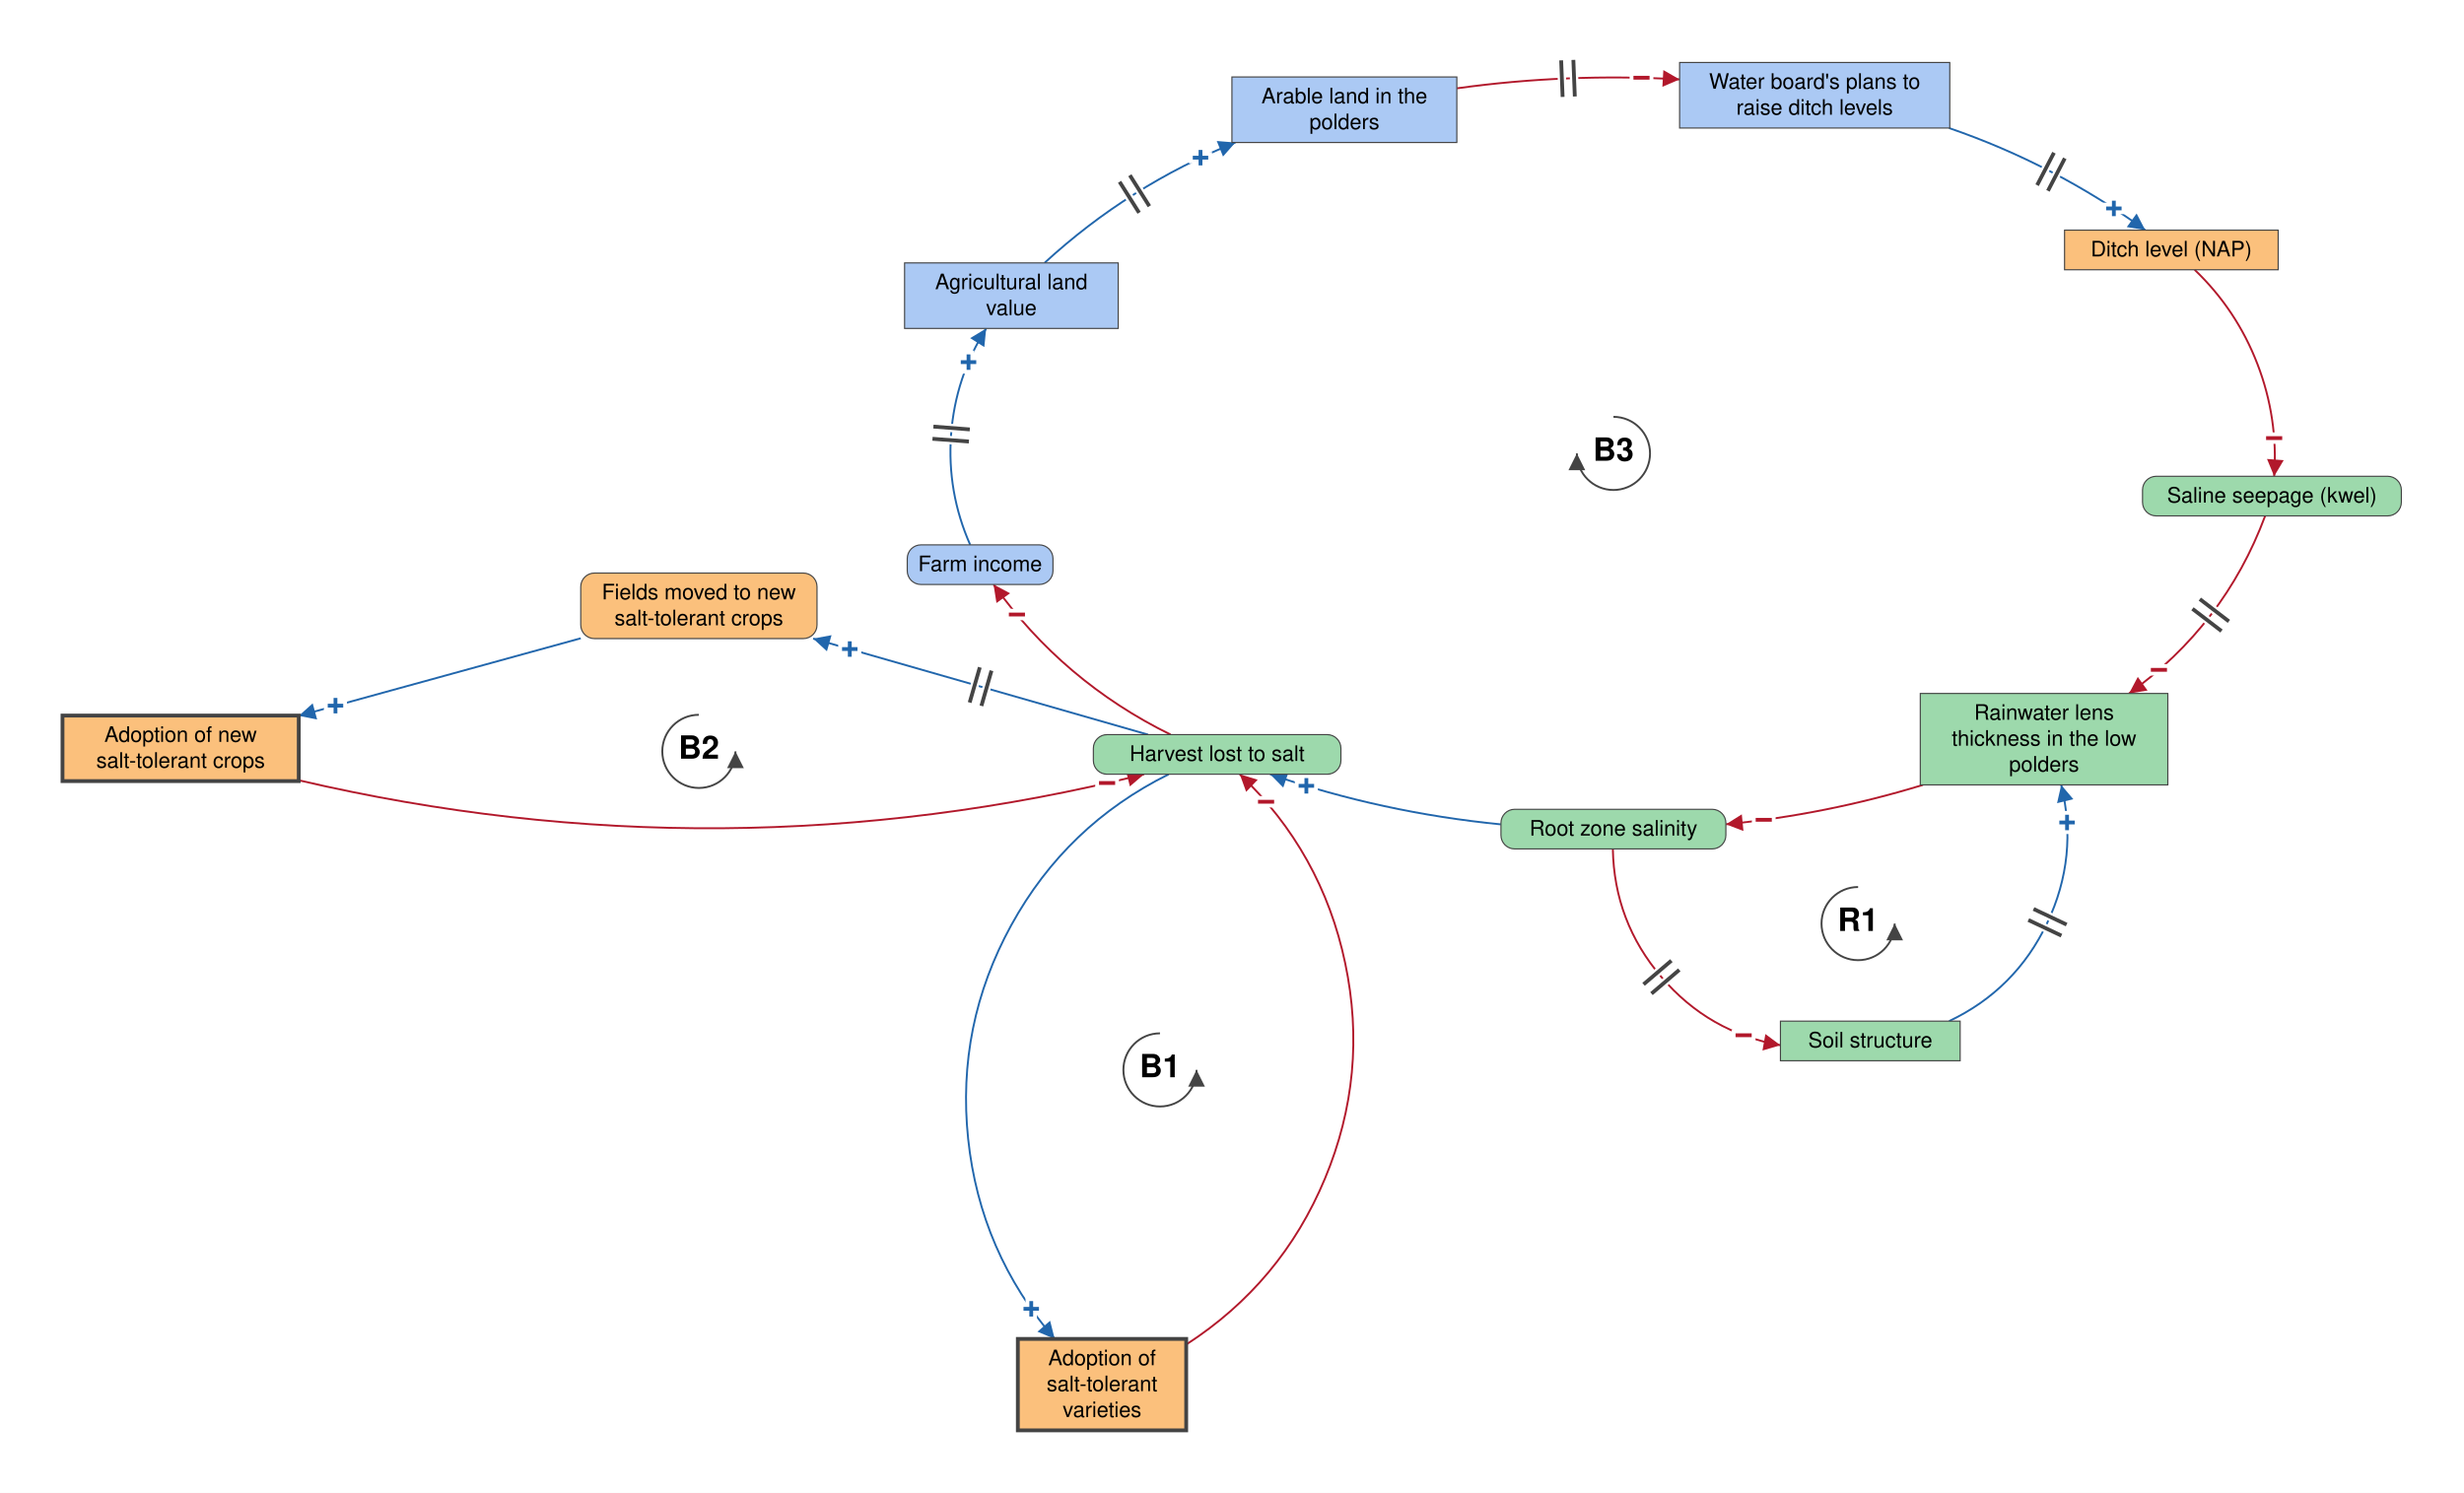
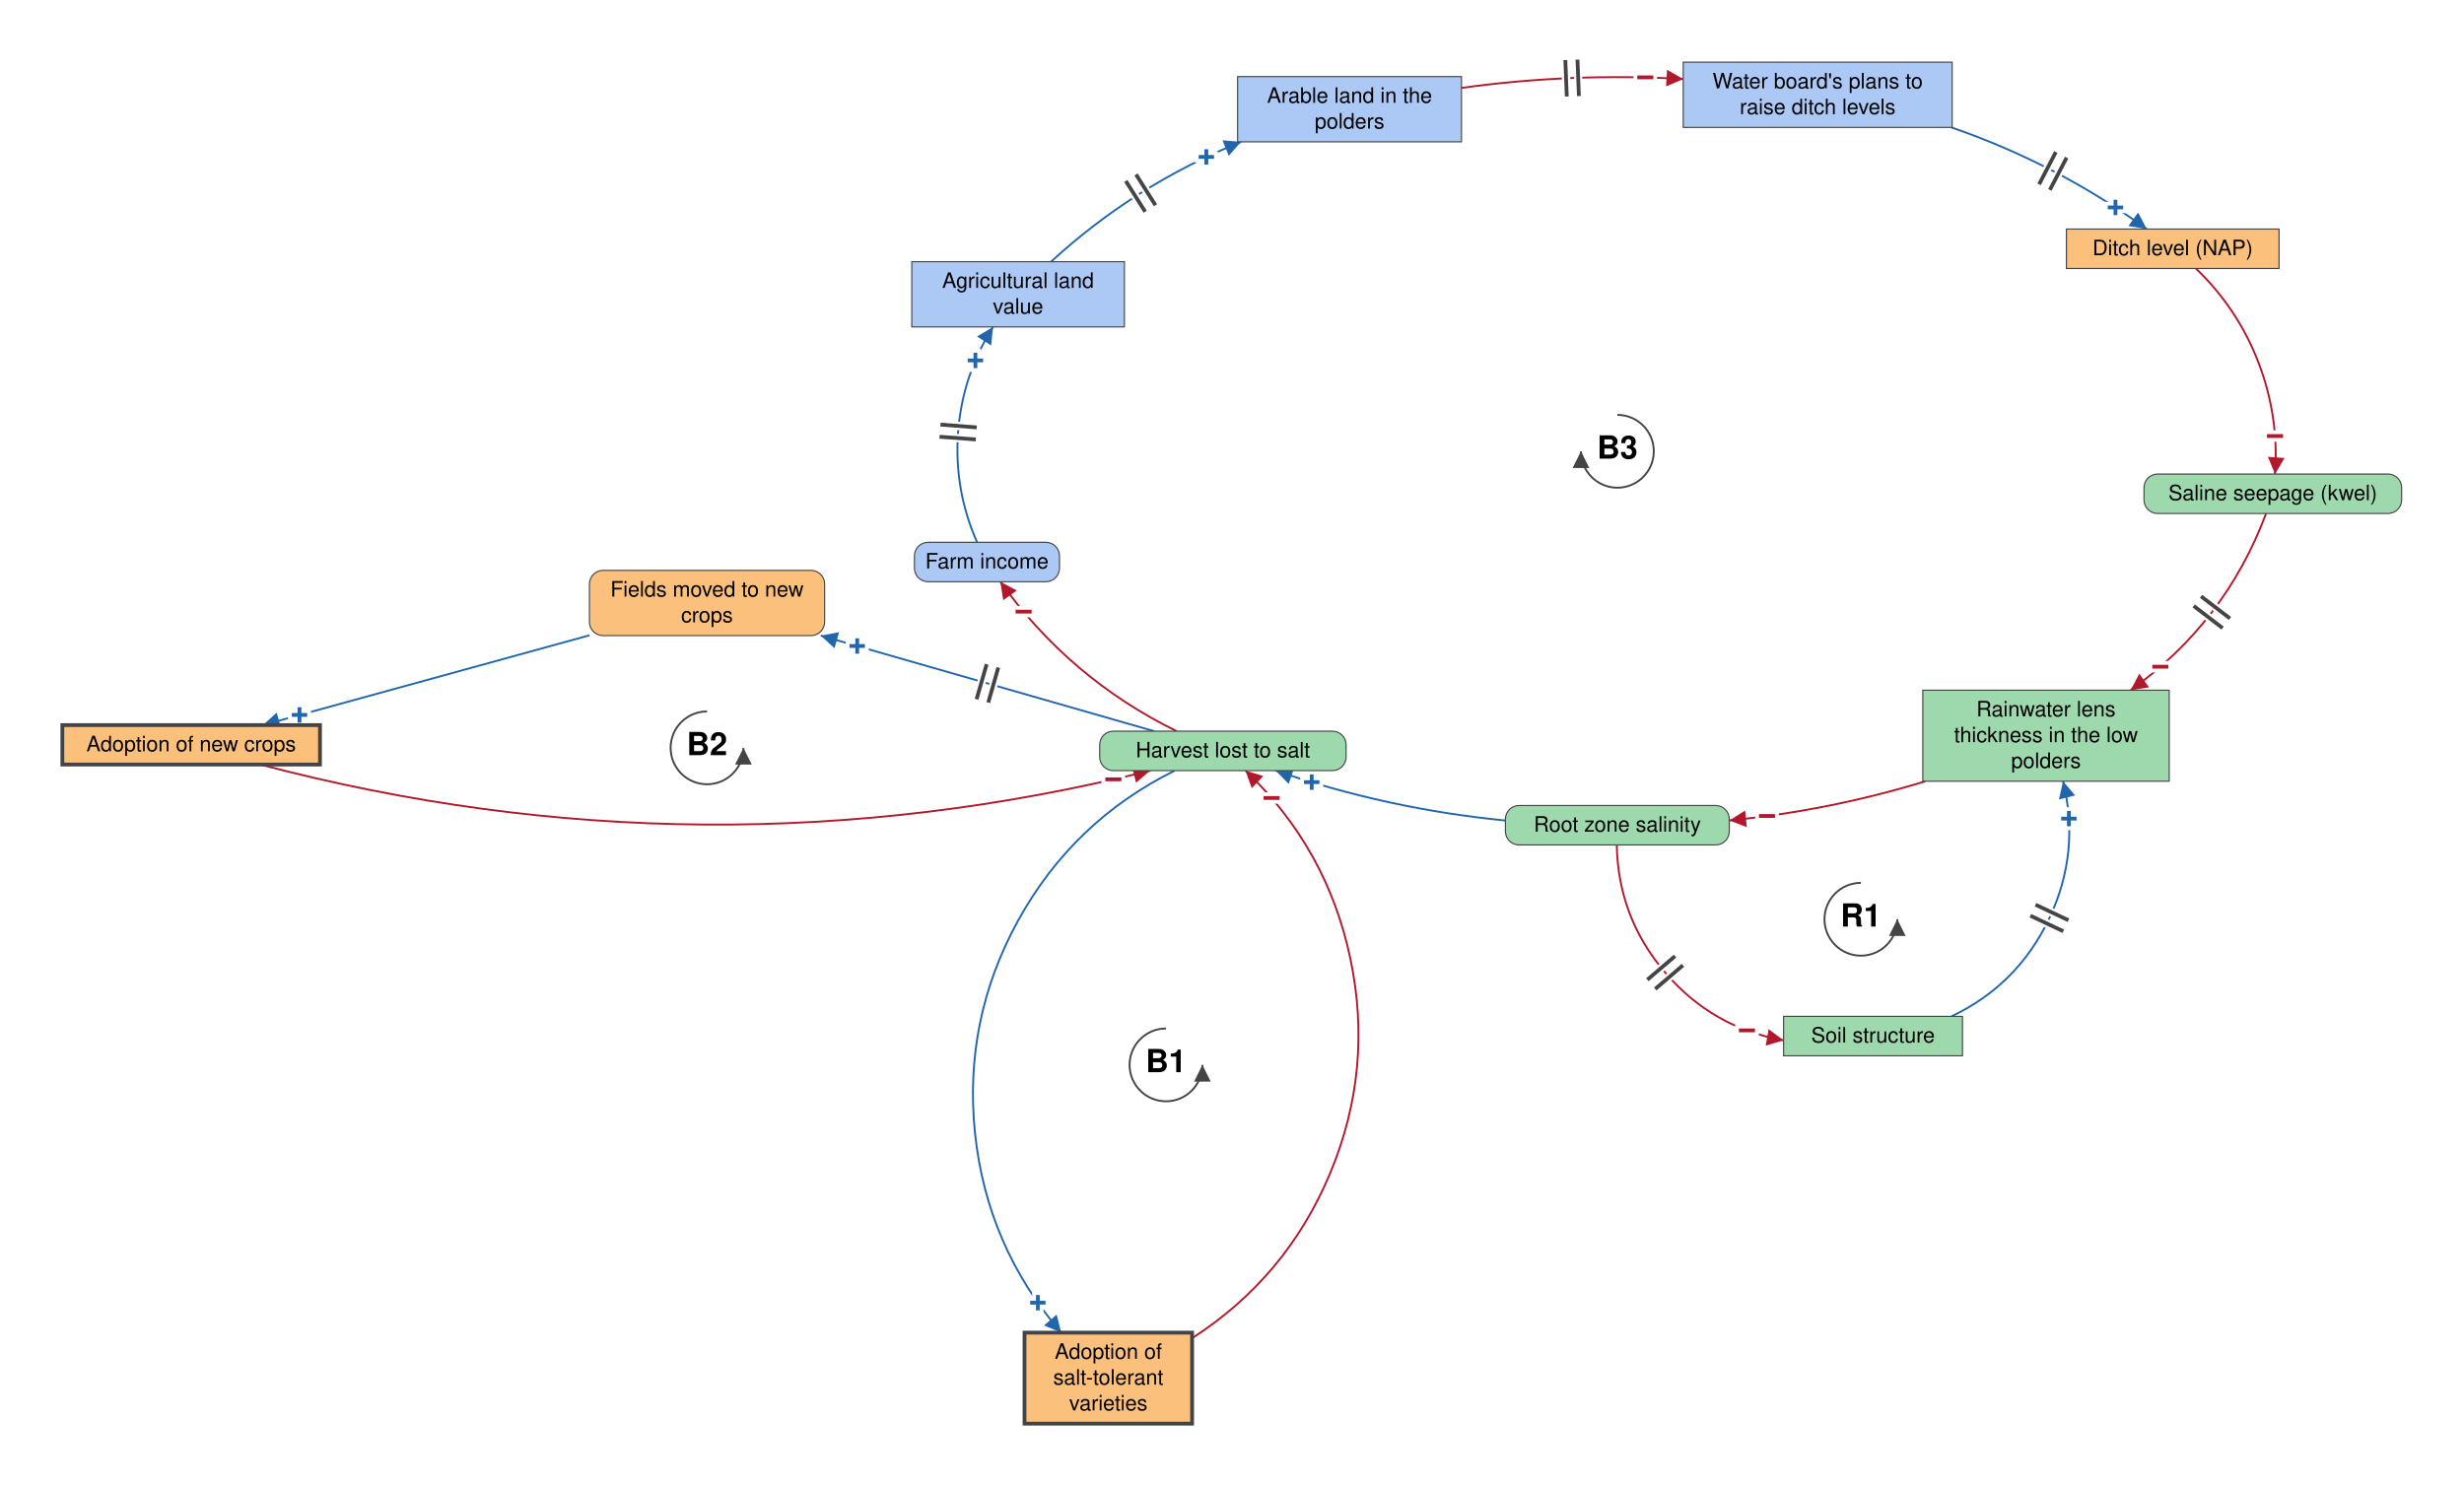
- <svg xmlns="http://www.w3.org/2000/svg" viewBox="-2117 -595 3233 1959" font-family="Helvetica Neue, Helvetica, Arial, sans-serif" font-size="28" fill="black">
+ <svg xmlns="http://www.w3.org/2000/svg" viewBox="-2132 -595 3248 1959" font-family="Helvetica Neue, Helvetica, Arial, sans-serif" font-size="28" fill="black">
  <defs>
    <marker id="arrow-plus" viewBox="0 0 10 10" refX="10" refY="5" markerWidth="22" markerHeight="22" markerUnits="userSpaceOnUse" orient="auto">
      <path d="M 0 0 L 10 5 L 0 10 z" fill="#2166AC" />
    </marker>
    <marker id="arrow-minus" viewBox="0 0 10 10" refX="10" refY="5" markerWidth="22" markerHeight="22" markerUnits="userSpaceOnUse" orient="auto">
      <path d="M 0 0 L 10 5 L 0 10 z" fill="#B2182B" />
    </marker>
    <marker id="arrow-grey" viewBox="0 0 10 10" refX="10" refY="5" markerWidth="22" markerHeight="22" markerUnits="userSpaceOnUse" orient="auto">
      <path d="M 0 0 L 10 5 L 0 10 z" fill="#444444" />
    </marker>
  </defs>
-   <rect x="-2117" y="-595" width="3233" height="1959" fill="white" />
+   <rect x="-2132" y="-595" width="3248" height="1959" fill="white" />
  <g class="links">
    <g class="link" data-from="root-zone-salinity" data-to="soil-structure-usability" data-sign="-" data-delay="true" data-curvature="-0.521">
      <path class="link-path" d="M -0.8 519.0 Q 0.9 614.6 63.0 687.2 Q 125.0 759.9 219.1 776.6" fill="none" stroke="#B2182B" stroke-width="2.5" marker-end="url(#arrow-minus)" />
      <text class="sign" x="170.8" y="763.6" text-anchor="middle" dominant-baseline="central" font-size="42" font-weight="bold" fill="#B2182B" stroke="white" stroke-width="10" paint-order="stroke">−</text>
      <path class="delay-cut" d="M 76.0 665.6 L 39.5 696.7 M 86.4 677.7 L 49.9 708.9" stroke="white" stroke-width="11" fill="none" />
      <path class="delay" d="M 76.0 665.6 L 39.5 696.7 M 86.4 677.7 L 49.9 708.9" stroke="#444444" stroke-width="5" fill="none" />
    </g>
    <g class="link" data-from="soil-structure-usability" data-to="freshwater-lens-thickness" data-sign="+" data-delay="true" data-curvature="-0.546">
      <path class="link-path" d="M 440.4 745.0 Q 527.7 703.5 569.1 616.2 Q 610.5 528.9 587.5 435.0" fill="none" stroke="#2166AC" stroke-width="2.5" marker-end="url(#arrow-plus)" />
      <text class="sign" x="595.2" y="484.4" text-anchor="middle" dominant-baseline="central" font-size="42" font-weight="bold" fill="#2166AC" stroke="white" stroke-width="10" paint-order="stroke">+</text>
      <path class="delay-cut" d="M 544.4 612.3 L 587.8 632.8 M 551.2 597.8 L 594.6 618.3" stroke="white" stroke-width="11" fill="none" />
      <path class="delay" d="M 544.4 612.3 L 587.8 632.8 M 551.2 597.8 L 594.6 618.3" stroke="#444444" stroke-width="5" fill="none" />
    </g>
    <g class="link" data-from="freshwater-lens-thickness" data-to="root-zone-salinity" data-sign="-" data-delay="false" data-curvature="0.11">
      <path class="link-path" d="M 406.1 435.0 Q 279.4 473.8 147.6 486.7" fill="none" stroke="#B2182B" stroke-width="2.5" marker-end="url(#arrow-minus)" />
      <text class="sign" x="197.2" y="480.9" text-anchor="middle" dominant-baseline="central" font-size="42" font-weight="bold" fill="#B2182B" stroke="white" stroke-width="10" paint-order="stroke">−</text>
    </g>
    <g class="link" data-from="harvest-lost-to-salt" data-to="tolerant-varieties-adoption" data-sign="+" data-delay="false" data-curvature="-0.595">
      <path class="link-path" d="M -583.5 421.0 Q -717.8 487.6 -790.1 619.0 Q -862.3 750.3 -846.7 899.4 Q -831.0 1048.5 -733.1 1162.0" fill="none" stroke="#2166AC" stroke-width="2.5" marker-end="url(#arrow-plus)" />
      <text class="sign" x="-763.9" y="1122.6" text-anchor="middle" dominant-baseline="central" font-size="42" font-weight="bold" fill="#2166AC" stroke="white" stroke-width="10" paint-order="stroke">+</text>
    </g>
    <g class="link" data-from="tolerant-varieties-adoption" data-to="harvest-lost-to-salt" data-sign="-" data-delay="false" data-curvature="-0.595">
      <path class="link-path" d="M -560.5 1169.3 Q -435.7 1088.7 -378.5 951.5 Q -321.3 814.3 -352.0 668.9 Q -382.6 523.4 -490.3 421.0" fill="none" stroke="#B2182B" stroke-width="2.5" marker-end="url(#arrow-minus)" />
      <text class="sign" x="-455.8" y="457.2" text-anchor="middle" dominant-baseline="central" font-size="42" font-weight="bold" fill="#B2182B" stroke="white" stroke-width="10" paint-order="stroke">−</text>
    </g>
    <g class="link" data-from="harvest-lost-to-salt" data-to="fields-moved-to-new-salt-tolerant-crops" data-sign="+" data-delay="true" data-curvature="0">
      <path class="link-path" d="M -610.7 369.0 Q -830.4 306.0 -1050.1 243.0" fill="none" stroke="#2166AC" stroke-width="2.5" marker-end="url(#arrow-plus)" />
      <text class="sign" x="-1002.0" y="256.8" text-anchor="middle" dominant-baseline="central" font-size="42" font-weight="bold" fill="#2166AC" stroke="white" stroke-width="10" paint-order="stroke">+</text>
      <path class="delay-cut" d="M -829.3 331.3 L -816.1 285.1 M -844.7 326.9 L -831.4 280.7" stroke="white" stroke-width="11" fill="none" />
      <path class="delay" d="M -829.3 331.3 L -816.1 285.1 M -844.7 326.9 L -831.4 280.7" stroke="#444444" stroke-width="5" fill="none" />
    </g>
    <g class="link" data-from="fields-moved-to-new-salt-tolerant-crops" data-to="salt-tolerant-crop-adoption" data-sign="+" data-delay="false" data-curvature="0">
-       <path class="link-path" d="M -1355.0 242.6 Q -1540.0 293.5 -1725.0 344.4" fill="none" stroke="#2166AC" stroke-width="2.5" marker-end="url(#arrow-plus)" />
-       <text class="sign" x="-1676.8" y="331.1" text-anchor="middle" dominant-baseline="central" font-size="42" font-weight="bold" fill="#2166AC" stroke="white" stroke-width="10" paint-order="stroke">+</text>
+       <path class="link-path" d="M -1355.0 242.6 Q -1570.2 301.8 -1785.5 361.0" fill="none" stroke="#2166AC" stroke-width="2.5" marker-end="url(#arrow-plus)" />
+       <text class="sign" x="-1737.2" y="347.7" text-anchor="middle" dominant-baseline="central" font-size="42" font-weight="bold" fill="#2166AC" stroke="white" stroke-width="10" paint-order="stroke">+</text>
    </g>
    <g class="link" data-from="salt-tolerant-crop-adoption" data-to="harvest-lost-to-salt" data-sign="-" data-delay="false" data-curvature="-0.147">
-       <path class="link-path" d="M -1725.0 428.9 Q -1169.5 558.8 -615.8 421.0" fill="none" stroke="#B2182B" stroke-width="2.5" marker-end="url(#arrow-minus)" />
+       <path class="link-path" d="M -1788.8 413.0 Q -1203.3 567.3 -615.8 421.0" fill="none" stroke="#B2182B" stroke-width="2.5" marker-end="url(#arrow-minus)" />
      <text class="sign" x="-664.4" y="432.6" text-anchor="middle" dominant-baseline="central" font-size="42" font-weight="bold" fill="#B2182B" stroke="white" stroke-width="10" paint-order="stroke">−</text>
    </g>
    <g class="link" data-from="root-zone-salinity" data-to="harvest-lost-to-salt" data-sign="+" data-delay="false" data-curvature="0.1">
      <path class="link-path" d="M -147.6 486.8 Q -302.9 471.6 -450.5 421.0" fill="none" stroke="#2166AC" stroke-width="2.5" marker-end="url(#arrow-plus)" />
      <text class="sign" x="-402.9" y="436.3" text-anchor="middle" dominant-baseline="central" font-size="42" font-weight="bold" fill="#2166AC" stroke="white" stroke-width="10" paint-order="stroke">+</text>
    </g>
    <g class="link" data-from="harvest-lost-to-salt" data-to="farm-revenue" data-sign="-" data-delay="false" data-curvature="0.164">
      <path class="link-path" d="M -581.0 369.0 Q -722.0 299.8 -813.4 172.0" fill="none" stroke="#B2182B" stroke-width="2.5" marker-end="url(#arrow-minus)" />
      <text class="sign" x="-782.7" y="211.5" text-anchor="middle" dominant-baseline="central" font-size="42" font-weight="bold" fill="#B2182B" stroke="white" stroke-width="10" paint-order="stroke">−</text>
    </g>
    <g class="link" data-from="farm-revenue" data-to="agricultural-land-value" data-sign="+" data-delay="true" data-curvature="0.325">
      <path class="link-path" d="M -844.0 120.0 Q -874.6 50.8 -869.1 -24.6 Q -863.5 -100.1 -823.0 -164.0" fill="none" stroke="#2166AC" stroke-width="2.5" marker-end="url(#arrow-plus)" />
      <text class="sign" x="-846.2" y="-119.7" text-anchor="middle" dominant-baseline="central" font-size="42" font-weight="bold" fill="#2166AC" stroke="white" stroke-width="10" paint-order="stroke">+</text>
      <path class="delay-cut" d="M -893.5 -19.2 L -845.7 -15.6 M -892.3 -35.2 L -844.5 -31.5" stroke="white" stroke-width="11" fill="none" />
      <path class="delay" d="M -893.5 -19.2 L -845.7 -15.6 M -892.3 -35.2 L -844.5 -31.5" stroke="#444444" stroke-width="5" fill="none" />
    </g>
    <g class="link" data-from="agricultural-land-value" data-to="farmland-leaving-arable-use" data-sign="+" data-delay="true" data-curvature="0.155">
      <path class="link-path" d="M -746.5 -250.0 Q -635.6 -351.8 -496.0 -408.0" fill="none" stroke="#2166AC" stroke-width="2.5" marker-end="url(#arrow-plus)" />
      <text class="sign" x="-541.8" y="-388.0" text-anchor="middle" dominant-baseline="central" font-size="42" font-weight="bold" fill="#2166AC" stroke="white" stroke-width="10" paint-order="stroke">+</text>
      <path class="delay-cut" d="M -648.0 -356.4 L -622.4 -315.8 M -634.5 -365.0 L -608.9 -324.4" stroke="white" stroke-width="11" fill="none" />
      <path class="delay" d="M -648.0 -356.4 L -622.4 -315.8 M -634.5 -365.0 L -608.9 -324.4" stroke="#444444" stroke-width="5" fill="none" />
    </g>
    <g class="link" data-from="farmland-leaving-arable-use" data-to="plans-to-raise-ditch-levels" data-sign="-" data-delay="true" data-curvature="0.104">
      <path class="link-path" d="M -205.4 -479.1 Q -59.9 -499.3 86.8 -490.8" fill="none" stroke="#B2182B" stroke-width="2.5" marker-end="url(#arrow-minus)" />
      <text class="sign" x="36.8" y="-492.9" text-anchor="middle" dominant-baseline="central" font-size="42" font-weight="bold" fill="#B2182B" stroke="white" stroke-width="10" paint-order="stroke">−</text>
      <path class="delay-cut" d="M -68.6 -515.8 L -66.7 -467.8 M -52.6 -516.4 L -50.7 -468.4" stroke="white" stroke-width="11" fill="none" />
      <path class="delay" d="M -68.6 -515.8 L -66.7 -467.8 M -52.6 -516.4 L -50.7 -468.4" stroke="#444444" stroke-width="5" fill="none" />
    </g>
    <g class="link" data-from="plans-to-raise-ditch-levels" data-to="ditch-level-nap" data-sign="+" data-delay="true" data-curvature="0.132">
      <path class="link-path" d="M 440.3 -427.0 Q 579.1 -379.2 697.8 -293.0" fill="none" stroke="#2166AC" stroke-width="2.5" marker-end="url(#arrow-plus)" />
      <text class="sign" x="656.6" y="-321.4" text-anchor="middle" dominant-baseline="central" font-size="42" font-weight="bold" fill="#2166AC" stroke="white" stroke-width="10" paint-order="stroke">+</text>
      <path class="delay-cut" d="M 578.0 -394.6 L 555.9 -352.0 M 592.2 -387.2 L 570.1 -344.6" stroke="white" stroke-width="11" fill="none" />
      <path class="delay" d="M 578.0 -394.6 L 555.9 -352.0 M 592.2 -387.2 L 570.1 -344.6" stroke="#444444" stroke-width="5" fill="none" />
    </g>
    <g class="link" data-from="ditch-level-nap" data-to="saline-seepage-kwel" data-sign="-" data-delay="false" data-curvature="0.275">
      <path class="link-path" d="M 762.6 -241.0 Q 817.6 -188.3 845.0 -117.2 Q 872.4 -46.0 866.9 30.0" fill="none" stroke="#B2182B" stroke-width="2.5" marker-end="url(#arrow-minus)" />
      <text class="sign" x="866.9" y="-20.0" text-anchor="middle" dominant-baseline="central" font-size="42" font-weight="bold" fill="#B2182B" stroke="white" stroke-width="10" paint-order="stroke">−</text>
    </g>
    <g class="link" data-from="saline-seepage-kwel" data-to="freshwater-lens-thickness" data-sign="-" data-delay="true" data-curvature="0.229">
      <path class="link-path" d="M 855.1 82.0 Q 801.4 225.8 676.5 315.0" fill="none" stroke="#B2182B" stroke-width="2.5" marker-end="url(#arrow-minus)" />
      <text class="sign" x="715.7" y="284.1" text-anchor="middle" dominant-baseline="central" font-size="42" font-weight="bold" fill="#B2182B" stroke="white" stroke-width="10" paint-order="stroke">−</text>
      <path class="delay-cut" d="M 807.5 220.4 L 769.4 191.2 M 797.8 233.1 L 759.7 203.9" stroke="white" stroke-width="11" fill="none" />
      <path class="delay" d="M 807.5 220.4 L 769.4 191.2 M 797.8 233.1 L 759.7 203.9" stroke="#444444" stroke-width="5" fill="none" />
    </g>
  </g>
  <g class="elements">
    <g class="element" data-id="root-zone-salinity" data-domain="Ecological" data-type="Auxiliary" data-adaptive="false">
      <rect x="-147.6" y="467.0" width="295.1" height="52.0" rx="18" fill="#9DD9AC" stroke="#444444" stroke-width="1.5" />
      <text x="0.0" y="501.5" text-anchor="middle">Root zone salinity</text>
    </g>
    <g class="element" data-id="harvest-lost-to-salt" data-domain="Ecological" data-type="Auxiliary" data-adaptive="false">
      <rect x="-682.4" y="369.0" width="324.8" height="52.0" rx="18" fill="#9DD9AC" stroke="#444444" stroke-width="1.5" />
      <text x="-520.0" y="403.5" text-anchor="middle">Harvest lost to salt</text>
    </g>
    <g class="element" data-id="farm-revenue" data-domain="Social" data-type="Auxiliary" data-adaptive="false">
      <rect x="-926.6" y="120.0" width="191.2" height="52.0" rx="18" fill="#ABC9F4" stroke="#444444" stroke-width="1.5" />
      <text x="-831.0" y="154.5" text-anchor="middle">Farm income</text>
    </g>
    <g class="element" data-id="agricultural-land-value" data-domain="Social" data-type="Stock" data-adaptive="false">
      <rect x="-930.1" y="-250.0" width="280.3" height="86.0" rx="0" fill="#ABC9F4" stroke="#444444" stroke-width="1.5" />
      <text x="-790.0" y="-215.5" text-anchor="middle">Agricultural land</text>
      <text x="-790.0" y="-181.5" text-anchor="middle">value</text>
    </g>
    <g class="element" data-id="farmland-leaving-arable-use" data-domain="Social" data-type="Stock" data-adaptive="false">
      <rect x="-500.6" y="-494.0" width="295.1" height="86.0" rx="0" fill="#ABC9F4" stroke="#444444" stroke-width="1.5" />
      <text x="-353.0" y="-459.5" text-anchor="middle">Arable land in the</text>
      <text x="-353.0" y="-425.5" text-anchor="middle">polders</text>
    </g>
    <g class="element" data-id="plans-to-raise-ditch-levels" data-domain="Social" data-type="Stock" data-adaptive="false">
      <rect x="86.8" y="-513.0" width="354.5" height="86.0" rx="0" fill="#ABC9F4" stroke="#444444" stroke-width="1.5" />
      <text x="264.0" y="-478.5" text-anchor="middle">Water board's plans to</text>
      <text x="264.0" y="-444.5" text-anchor="middle">raise ditch levels</text>
    </g>
    <g class="element" data-id="ditch-level-nap" data-domain="Technological" data-type="Stock" data-adaptive="false">
      <rect x="591.9" y="-293.0" width="280.3" height="52.0" rx="0" fill="#FBC07C" stroke="#444444" stroke-width="1.5" />
      <text x="732.0" y="-258.5" text-anchor="middle">Ditch level (NAP)</text>
    </g>
    <g class="element" data-id="saline-seepage-kwel" data-domain="Ecological" data-type="Auxiliary" data-adaptive="false">
      <rect x="694.2" y="30.0" width="339.6" height="52.0" rx="18" fill="#9DD9AC" stroke="#444444" stroke-width="1.5" />
      <text x="864.0" y="64.5" text-anchor="middle">Saline seepage (kwel)</text>
    </g>
    <g class="element" data-id="freshwater-lens-thickness" data-domain="Ecological" data-type="Stock" data-adaptive="false">
      <rect x="402.6" y="315.0" width="324.8" height="120.0" rx="0" fill="#9DD9AC" stroke="#444444" stroke-width="1.5" />
      <text x="565.0" y="349.5" text-anchor="middle">Rainwater lens</text>
      <text x="565.0" y="383.5" text-anchor="middle">thickness in the low</text>
      <text x="565.0" y="417.5" text-anchor="middle">polders</text>
    </g>
    <g class="element" data-id="soil-structure-usability" data-domain="Ecological" data-type="Stock" data-adaptive="false">
      <rect x="219.1" y="745.0" width="235.8" height="52.0" rx="0" fill="#9DD9AC" stroke="#444444" stroke-width="1.5" />
      <text x="337.0" y="779.5" text-anchor="middle">Soil structure</text>
    </g>
    <g class="element" data-id="salt-tolerant-crop-adoption" data-domain="Technological" data-type="Stock" data-adaptive="true">
-       <rect x="-2035.0" y="344.0" width="310.0" height="86.0" rx="0" fill="#FBC07C" stroke="#444444" stroke-width="5" />
-       <text x="-1880.0" y="378.5" text-anchor="middle">Adoption of new</text>
-       <text x="-1880.0" y="412.5" text-anchor="middle">salt-tolerant crops</text>
+       <rect x="-2049.8" y="361.0" width="339.6" height="52.0" rx="0" fill="#FBC07C" stroke="#444444" stroke-width="5" />
+       <text x="-1880.0" y="395.5" text-anchor="middle">Adoption of new crops</text>
    </g>
    <g class="element" data-id="tolerant-varieties-adoption" data-domain="Technological" data-type="Stock" data-adaptive="true">
      <rect x="-781.5" y="1162.0" width="220.9" height="120.0" rx="0" fill="#FBC07C" stroke="#444444" stroke-width="5" />
      <text x="-671.0" y="1196.5" text-anchor="middle">Adoption of</text>
      <text x="-671.0" y="1230.5" text-anchor="middle">salt-tolerant</text>
      <text x="-671.0" y="1264.5" text-anchor="middle">varieties</text>
    </g>
    <g class="element" data-id="fields-moved-to-new-salt-tolerant-crops" data-domain="Technological" data-type="Auxiliary" data-adaptive="false">
      <rect x="-1355.0" y="157.0" width="310.0" height="86.0" rx="18" fill="#FBC07C" stroke="#444444" stroke-width="1.5" />
      <text x="-1200.0" y="191.5" text-anchor="middle">Fields moved to new</text>
-       <text x="-1200.0" y="225.5" text-anchor="middle">salt-tolerant crops</text>
+       <text x="-1200.0" y="225.5" text-anchor="middle">crops</text>
    </g>
  </g>
  <g class="loop" data-id="R1">
    <path d="M 321.0 569.0 A 48 48 0 1 0 369.0 617.0" fill="none" stroke="#444444" stroke-width="2.5" marker-end="url(#arrow-grey)" />
    <text class="loop-id" x="321.0" y="617.0" text-anchor="middle" dominant-baseline="central" font-size="42" font-weight="bold">R1</text>
  </g>
  <g class="loop" data-id="B1">
    <path d="M -595.0 761.0 A 48 48 0 1 0 -547.0 809.0" fill="none" stroke="#444444" stroke-width="2.5" marker-end="url(#arrow-grey)" />
    <text class="loop-id" x="-595.0" y="809.0" text-anchor="middle" dominant-baseline="central" font-size="42" font-weight="bold">B1</text>
  </g>
  <g class="loop" data-id="B2">
    <path d="M -1200.0 343.0 A 48 48 0 1 0 -1152.0 391.0" fill="none" stroke="#444444" stroke-width="2.5" marker-end="url(#arrow-grey)" />
    <text class="loop-id" x="-1200.0" y="391.0" text-anchor="middle" dominant-baseline="central" font-size="42" font-weight="bold">B2</text>
  </g>
  <g class="loop" data-id="B3">
    <path d="M 0.0 -48.0 A 48 48 0 1 1 -48.0 0.0" fill="none" stroke="#444444" stroke-width="2.5" marker-end="url(#arrow-grey)" />
    <text class="loop-id" x="0.0" y="0.0" text-anchor="middle" dominant-baseline="central" font-size="42" font-weight="bold">B3</text>
  </g>
</svg>
